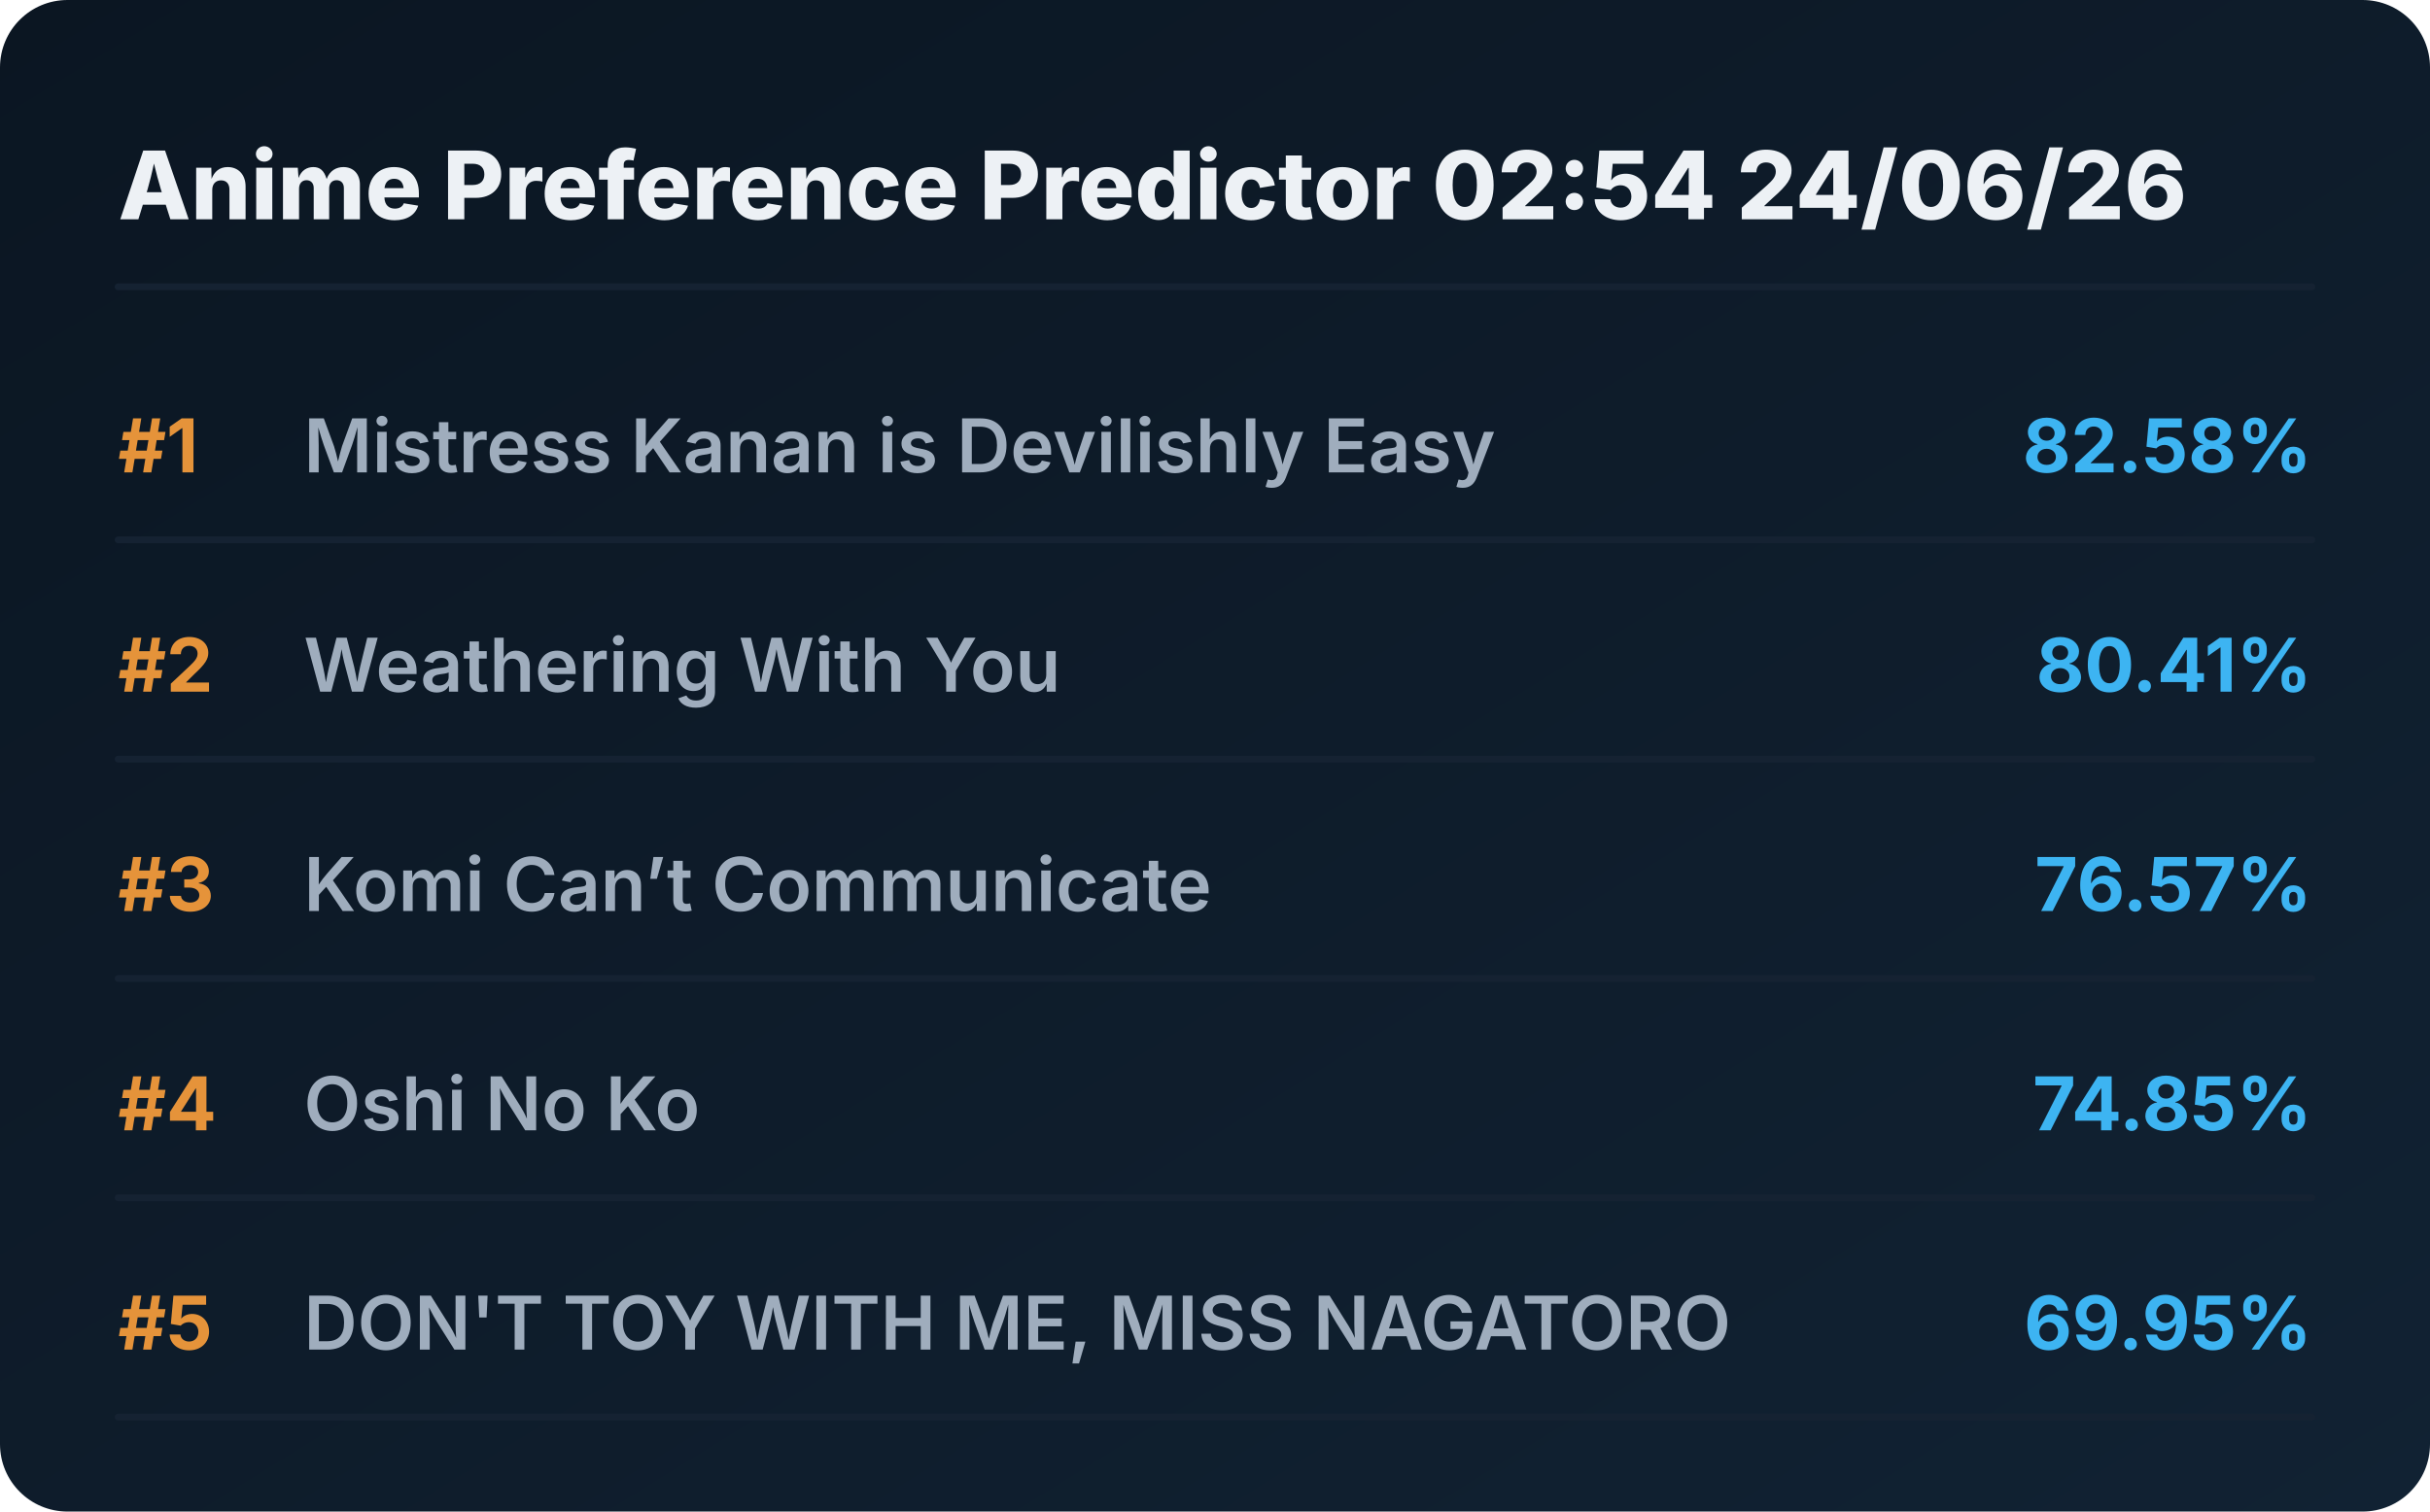
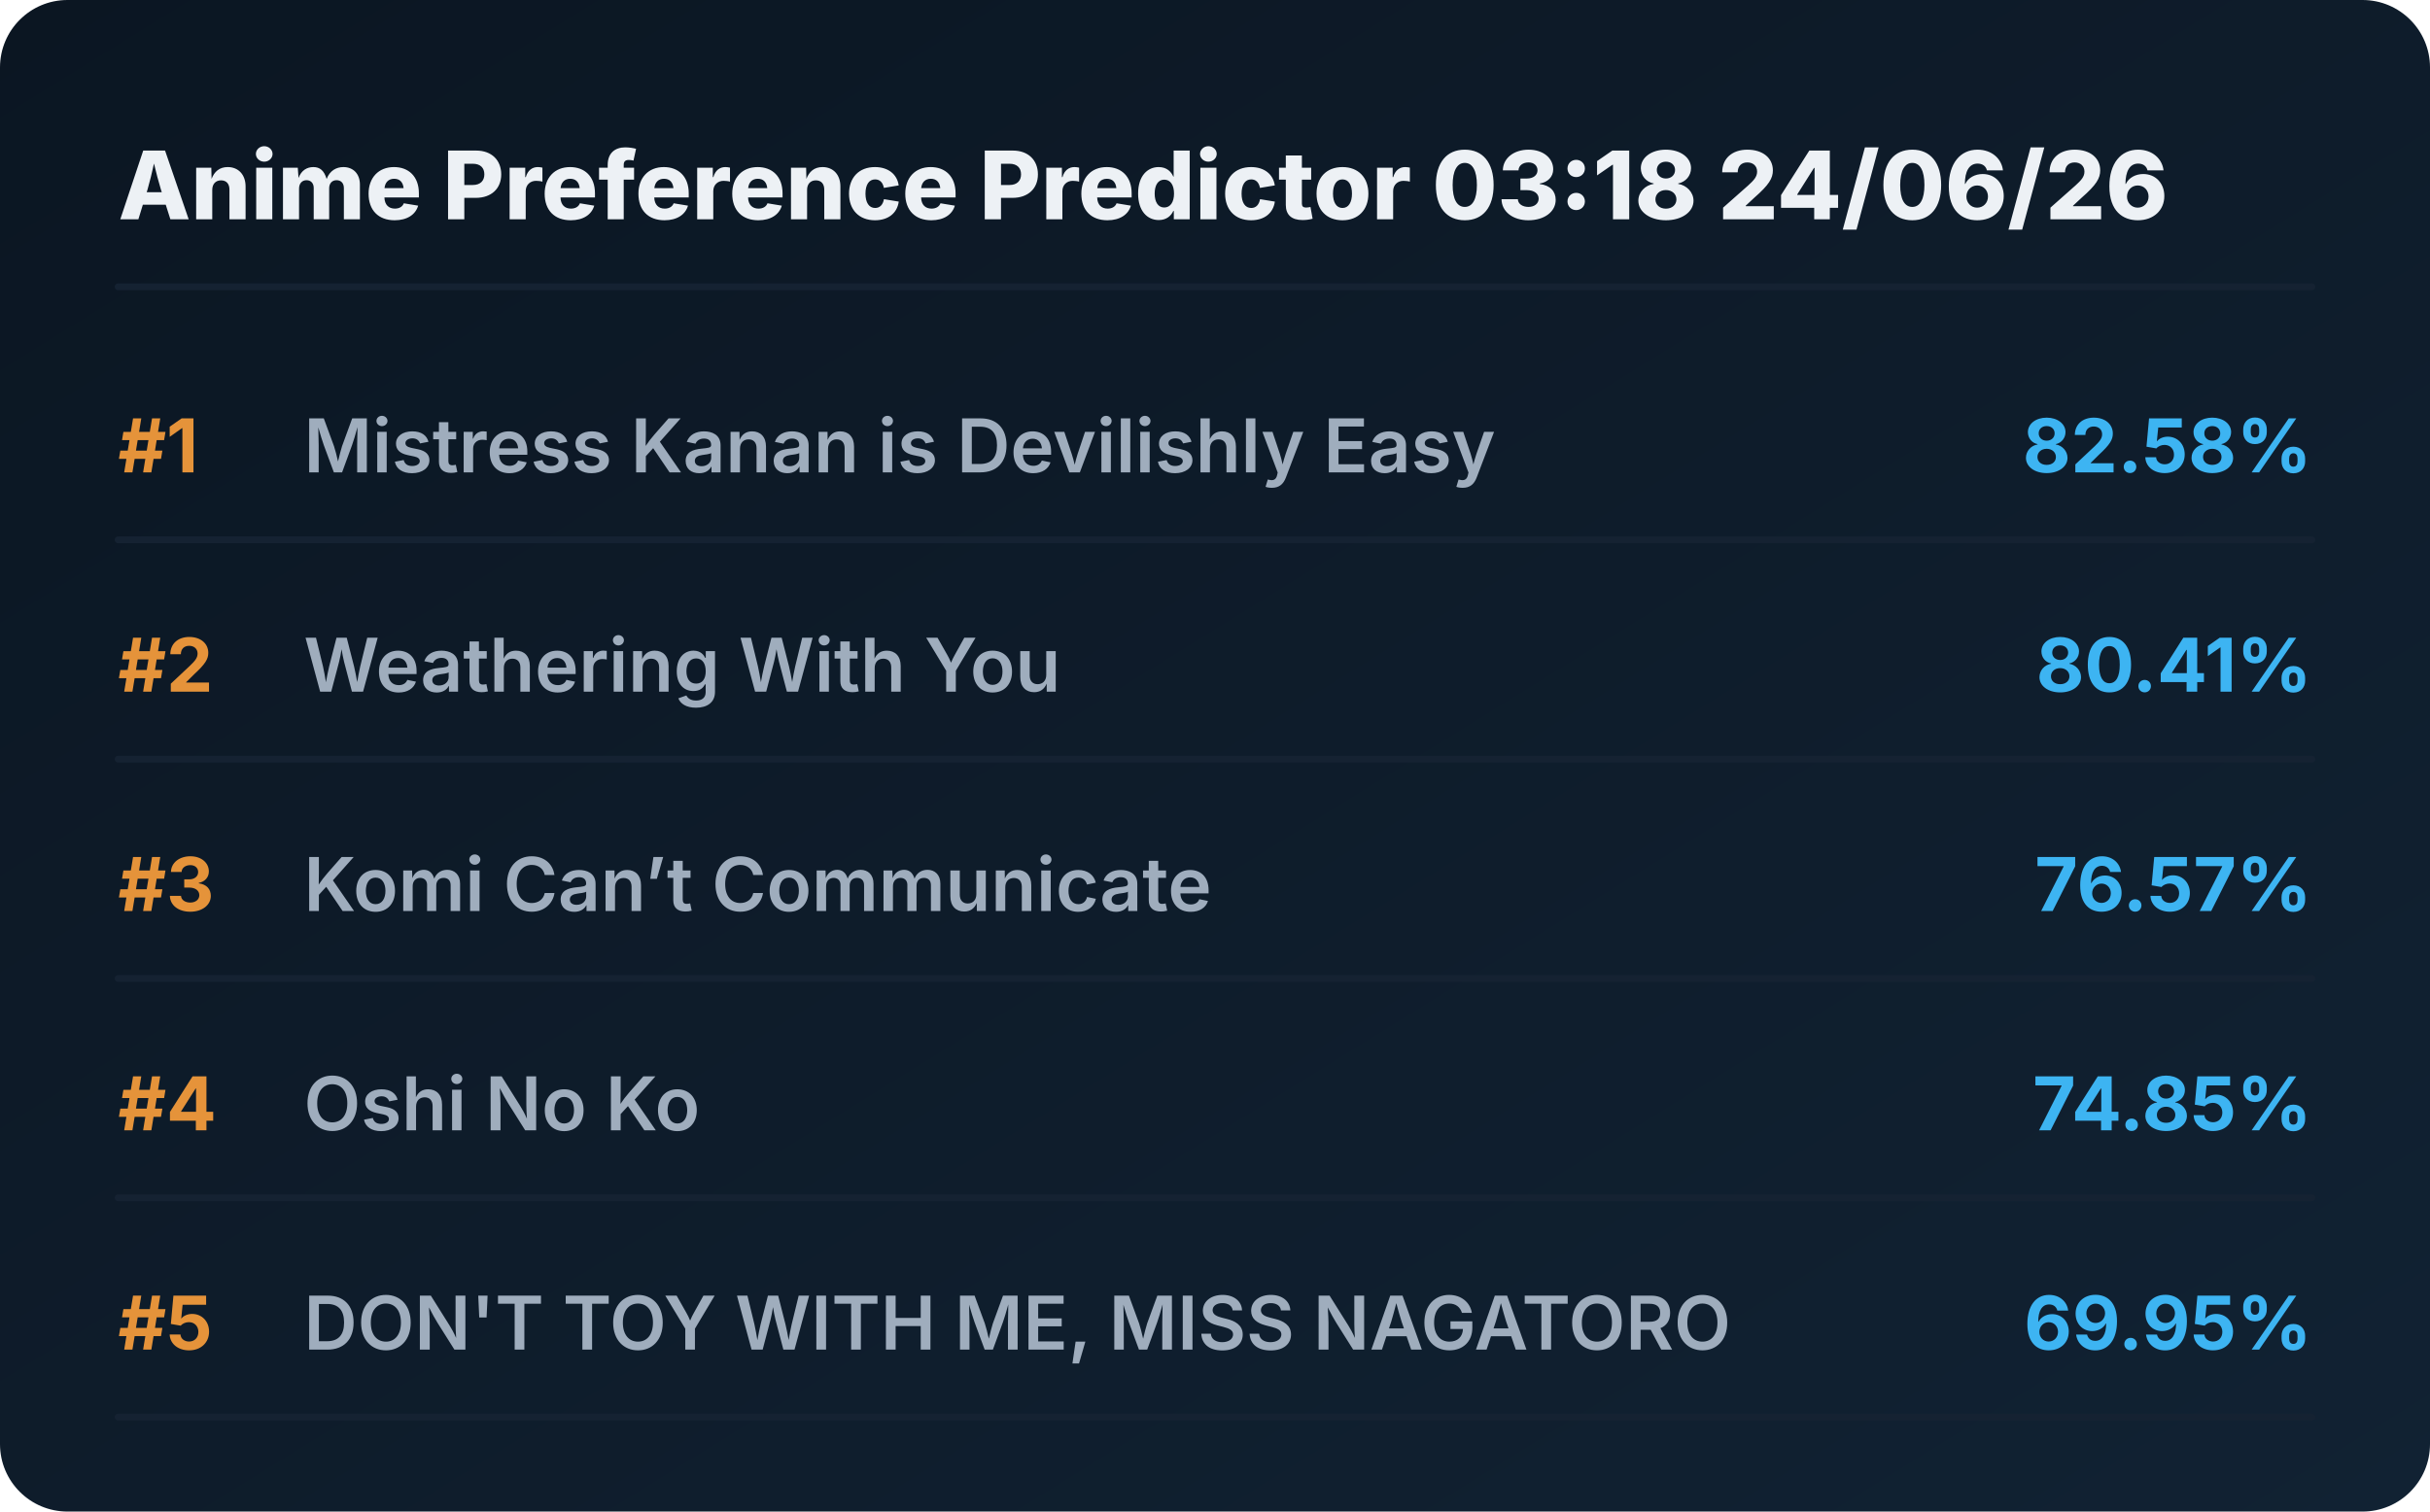
<svg xmlns="http://www.w3.org/2000/svg" viewBox="0 0 720 448" preserveAspectRatio="xMidYMid meet" style="width: 100%; height: auto; max-width: 720px;">
  <defs>
    <linearGradient id="boxGrad" x1="0%" y1="0%" x2="100%" y2="100%">
      <stop offset="0%" stop-color="#0b1622" />
      <stop offset="100%" stop-color="#112233" />
    </linearGradient>
    <clipPath id="titleClip">
      <rect x="90" y="0" width="510" height="100%" />
    </clipPath>
  </defs>
  <style>
    .bg { fill: url(#boxGrad); rx: 20px; }
    .header { font-family: 'Overpass', 'Inter', system-ui, sans-serif; font-weight: 800; font-size: 28px; fill: #edf1f5; }
    .rank { font-family: 'Overpass', 'Inter', system-ui, sans-serif; font-weight: 700; font-size: 22px; fill: #e5933a; }
    .title { font-family: 'Overpass', 'Inter', system-ui, sans-serif; font-weight: 600; font-size: 22px; fill: #9fadbd; }
    .score { font-family: 'Overpass', 'Inter', system-ui, sans-serif; font-weight: 700; font-size: 22px; fill: #3db4f2; }
    .line { stroke: #152232; stroke-width: 2; stroke-linecap: round; }
  </style>
  <rect class="bg" width="720" height="448" />
-   <text x="35" y="65" class="header">Anime Preference Predictor 02:54 24/06/26</text>
+   <text x="35" y="65" class="header">Anime Preference Predictor 03:18 24/06/26</text>
  <line x1="35" y1="85" x2="685" y2="85" class="line" />
  <g transform="translate(0, 0)">
    <text x="35" y="140" class="rank">#1</text>
    <text x="90" y="140" class="title">Mistress Kanan is Devilishly Easy</text>
    <text x="685" y="140" class="score" text-anchor="end">82.58%</text>
    <line x1="35" y1="160" x2="685" y2="160" class="line" />
  </g>
  <g transform="translate(0, 65)">
    <text x="35" y="140" class="rank">#2</text>
    <text x="90" y="140" class="title">Weathering With You</text>
    <text x="685" y="140" class="score" text-anchor="end">80.41%</text>
    <line x1="35" y1="160" x2="685" y2="160" class="line" />
  </g>
  <g transform="translate(0, 130)">
    <text x="35" y="140" class="rank">#3</text>
    <text x="90" y="140" class="title">Komi Can’t Communicate</text>
    <text x="685" y="140" class="score" text-anchor="end">76.57%</text>
    <line x1="35" y1="160" x2="685" y2="160" class="line" />
  </g>
  <g transform="translate(0, 195)">
    <text x="35" y="140" class="rank">#4</text>
    <text x="90" y="140" class="title">Oshi No Ko</text>
    <text x="685" y="140" class="score" text-anchor="end">74.85%</text>
    <line x1="35" y1="160" x2="685" y2="160" class="line" />
  </g>
  <g transform="translate(0, 260)">
    <text x="35" y="140" class="rank">#5</text>
    <text x="90" y="140" class="title">DON'T TOY WITH ME, MISS NAGATORO</text>
    <text x="685" y="140" class="score" text-anchor="end">69.95%</text>
    <line x1="35" y1="160" x2="685" y2="160" class="line" />
  </g>
</svg>
